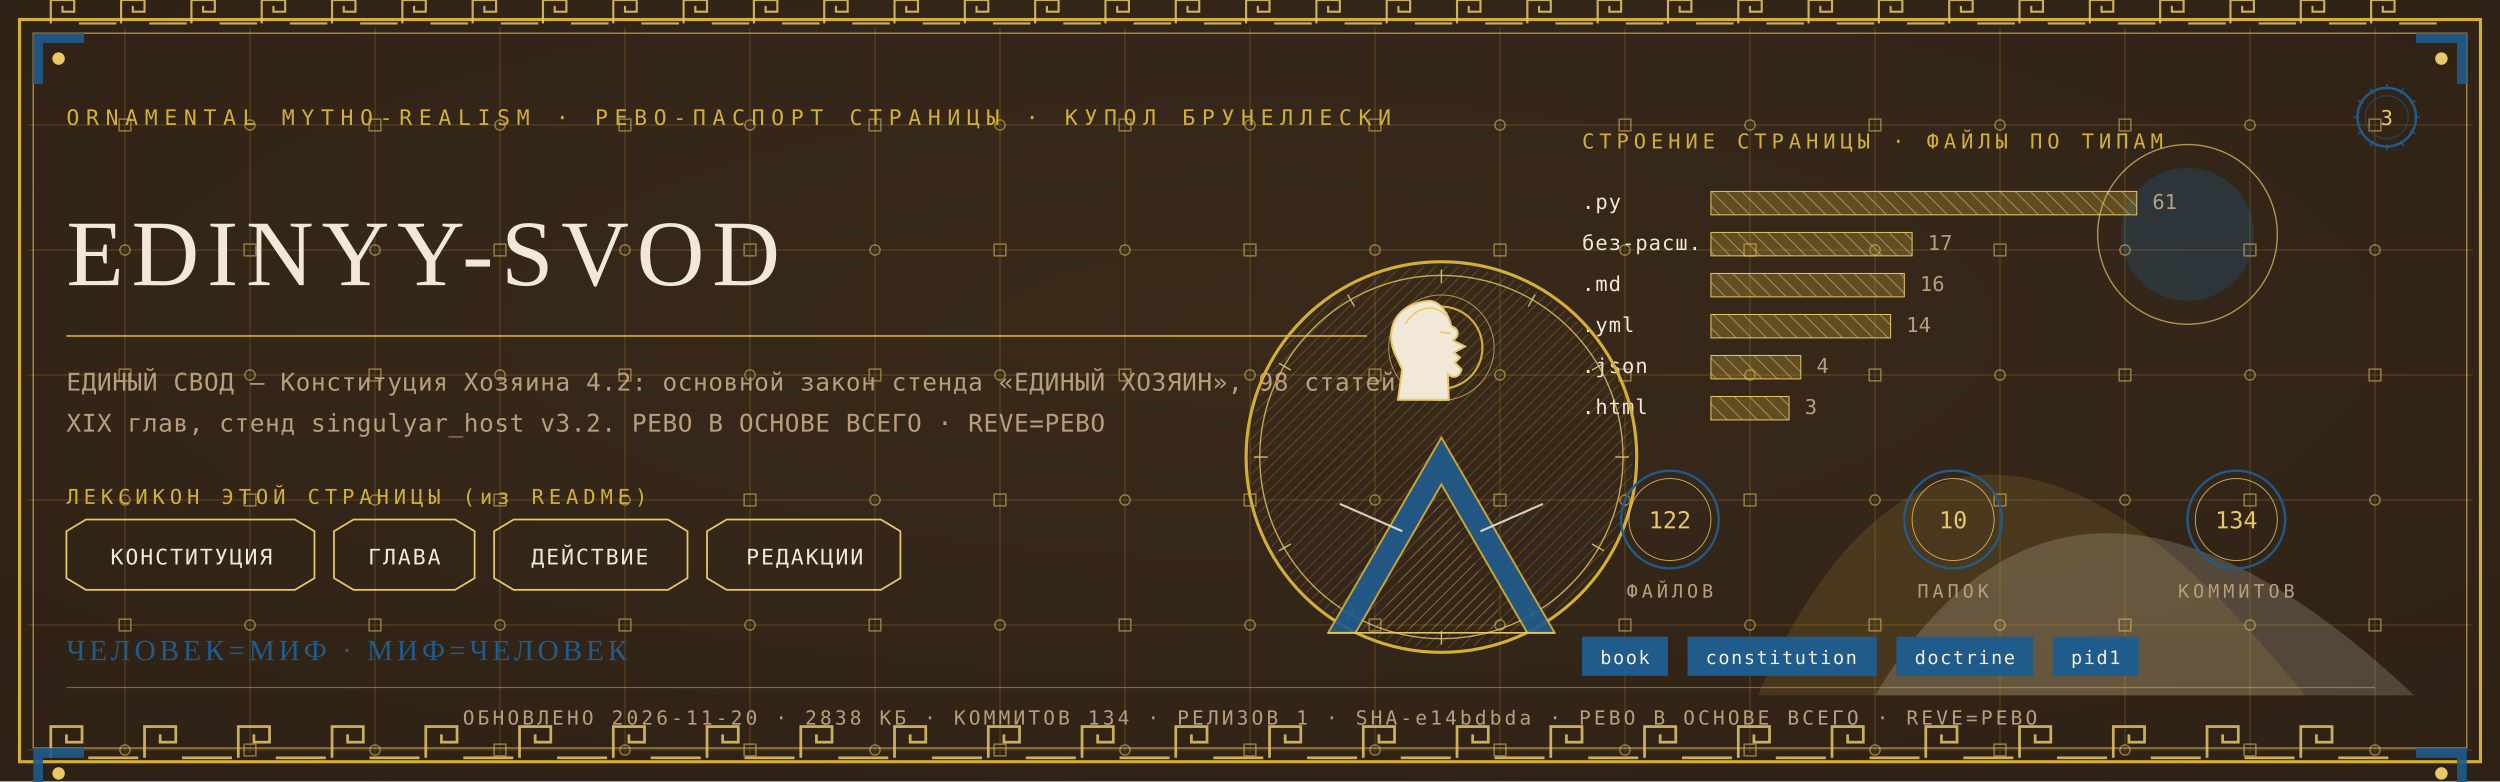
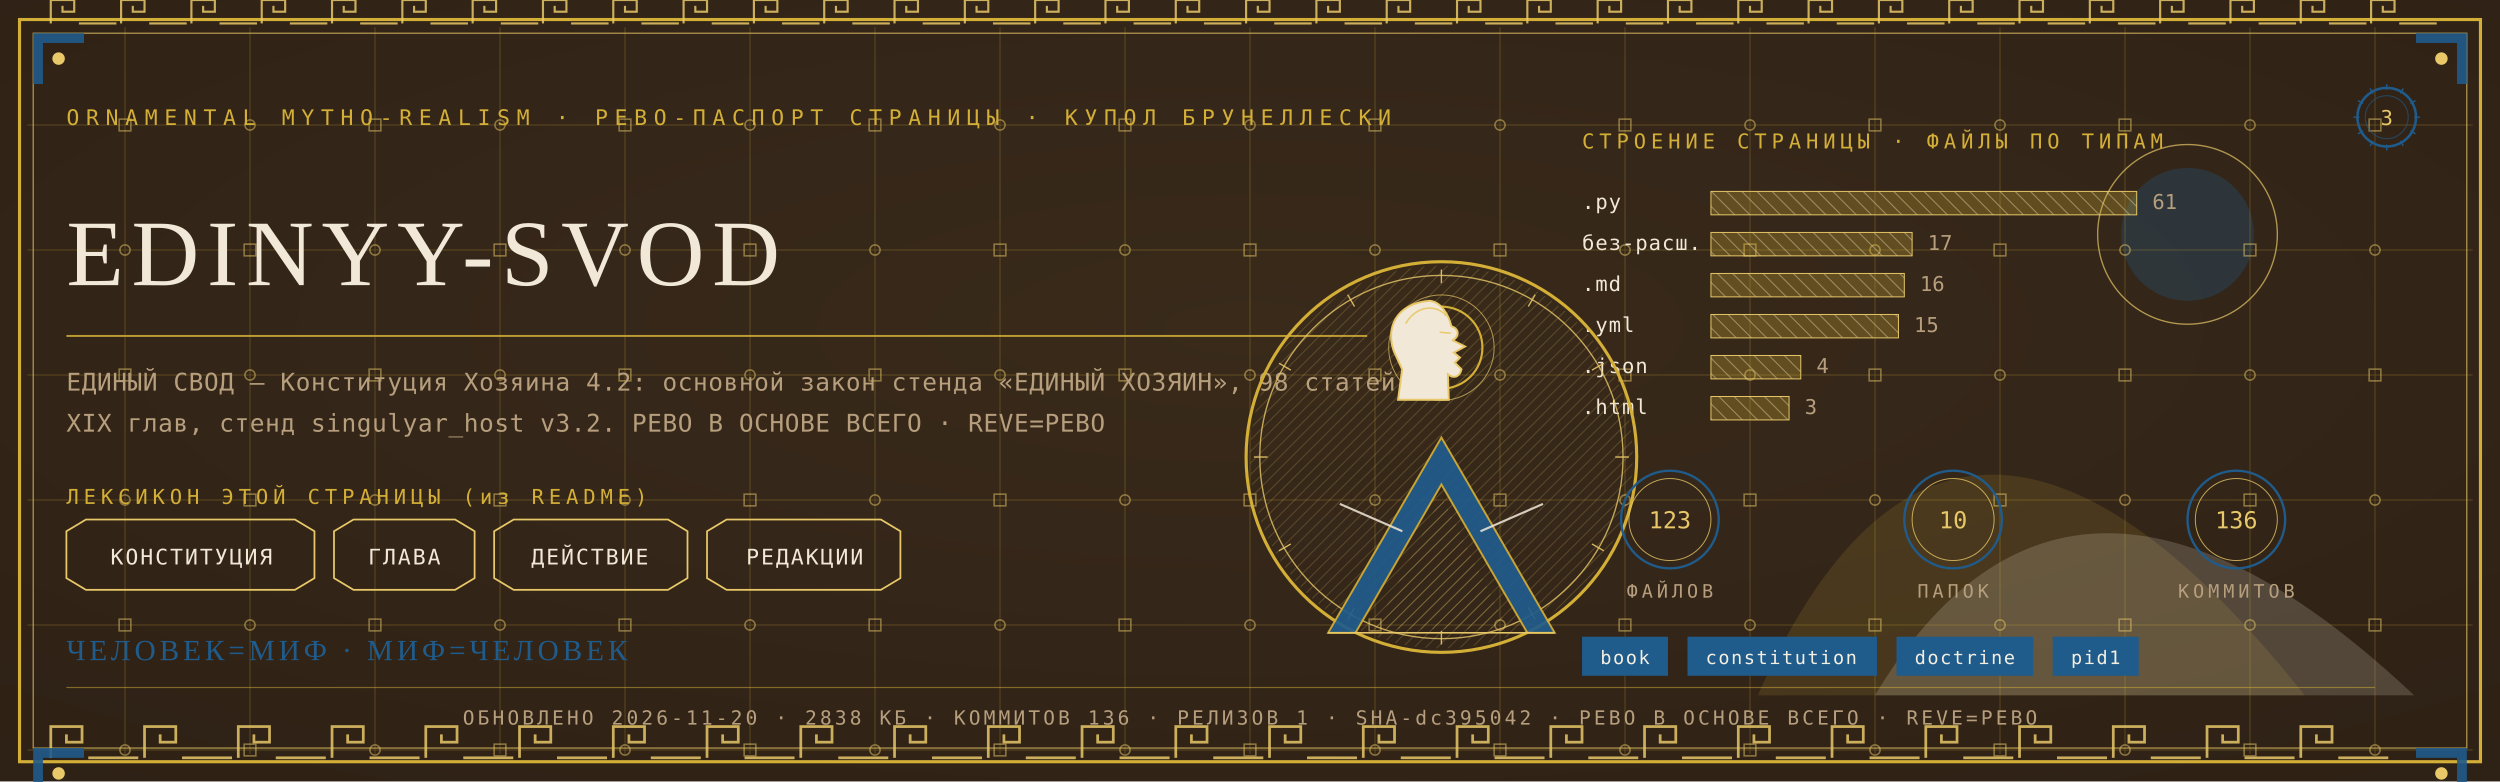
<svg xmlns="http://www.w3.org/2000/svg" viewBox="0 0 1280 400" width="1280" height="400">
  <defs>
    <radialGradient id="rp3" cx="0.5" cy="0.42" r="1.1">
      <stop offset="0" stop-color="#3A2A1B" />
      <stop offset="1" stop-color="#2A1D12" />
    </radialGradient>
    <pattern id="hatchm" width="4.2" height="4.2" patternUnits="userSpaceOnUse" patternTransform="rotate(45)">
      <rect width="4.2" height="4.2" fill="none" />
      <line x1="0" y1="0" x2="0" y2="4.2" stroke="#E8C868" stroke-width="0.5" />
    </pattern>
    <pattern id="hatchv" width="5.5" height="5.5" patternUnits="userSpaceOnUse" patternTransform="rotate(-45)">
      <rect width="5.5" height="5.5" fill="none" />
      <line x1="0" y1="0" x2="0" y2="5.5" stroke="#F1E8D8" stroke-width="0.5" />
    </pattern>
  </defs>
  <rect width="1280" height="400" fill="#2A1D12" />
  <rect width="1280" height="400" fill="url(#rp3)" opacity="0.94" />
  <path d="M 900 356 Q 1000 130 1180 356 Z" fill="#D4AF37" opacity="0.14" />
  <path d="M 960 356 Q 1060 190 1236 356 Z" fill="#F1E8D8" opacity="0.18" />
  <circle cx="1120" cy="120" r="34" fill="#1F5B8B" opacity="0.30" />
  <circle cx="1120" cy="120" r="46" fill="none" stroke="#E8C868" stroke-width="0.7" opacity="0.7" />
  <g stroke="#D4AF37" stroke-width="0.45" opacity="0.30">
    <line x1="64" y1="14" x2="64" y2="386" />
    <line x1="128" y1="14" x2="128" y2="386" />
    <line x1="192" y1="14" x2="192" y2="386" />
    <line x1="256" y1="14" x2="256" y2="386" />
    <line x1="320" y1="14" x2="320" y2="386" />
    <line x1="384" y1="14" x2="384" y2="386" />
    <line x1="448" y1="14" x2="448" y2="386" />
    <line x1="512" y1="14" x2="512" y2="386" />
    <line x1="576" y1="14" x2="576" y2="386" />
    <line x1="640" y1="14" x2="640" y2="386" />
    <line x1="704" y1="14" x2="704" y2="386" />
    <line x1="768" y1="14" x2="768" y2="386" />
    <line x1="832" y1="14" x2="832" y2="386" />
    <line x1="896" y1="14" x2="896" y2="386" />
    <line x1="960" y1="14" x2="960" y2="386" />
    <line x1="1024" y1="14" x2="1024" y2="386" />
    <line x1="1088" y1="14" x2="1088" y2="386" />
    <line x1="1152" y1="14" x2="1152" y2="386" />
    <line x1="1216" y1="14" x2="1216" y2="386" />
    <line x1="14" y1="64" x2="1266" y2="64" />
    <line x1="14" y1="128" x2="1266" y2="128" />
    <line x1="14" y1="192" x2="1266" y2="192" />
    <line x1="14" y1="256" x2="1266" y2="256" />
    <line x1="14" y1="320" x2="1266" y2="320" />
    <line x1="14" y1="384" x2="1266" y2="384" />
  </g>
  <g fill="none" stroke="#E8C868" stroke-width="0.8" opacity="0.5">
    <rect x="61" y="61" width="6" height="6" />
    <circle cx="64" cy="128" r="2.6" />
    <rect x="61" y="189" width="6" height="6" />
    <circle cx="64" cy="256" r="2.6" />
    <rect x="61" y="317" width="6" height="6" />
    <circle cx="64" cy="384" r="2.6" />
    <circle cx="128" cy="64" r="2.6" />
    <rect x="125" y="125" width="6" height="6" />
    <circle cx="128" cy="192" r="2.6" />
    <rect x="125" y="253" width="6" height="6" />
    <circle cx="128" cy="320" r="2.6" />
    <rect x="125" y="381" width="6" height="6" />
    <rect x="189" y="61" width="6" height="6" />
    <circle cx="192" cy="128" r="2.6" />
    <rect x="189" y="189" width="6" height="6" />
    <circle cx="192" cy="256" r="2.6" />
    <rect x="189" y="317" width="6" height="6" />
    <circle cx="192" cy="384" r="2.6" />
    <circle cx="256" cy="64" r="2.6" />
    <rect x="253" y="125" width="6" height="6" />
    <circle cx="256" cy="192" r="2.6" />
    <rect x="253" y="253" width="6" height="6" />
    <circle cx="256" cy="320" r="2.6" />
    <rect x="253" y="381" width="6" height="6" />
    <rect x="317" y="61" width="6" height="6" />
    <circle cx="320" cy="128" r="2.6" />
    <rect x="317" y="189" width="6" height="6" />
    <circle cx="320" cy="256" r="2.6" />
    <rect x="317" y="317" width="6" height="6" />
    <circle cx="320" cy="384" r="2.6" />
    <circle cx="384" cy="64" r="2.6" />
    <rect x="381" y="125" width="6" height="6" />
    <circle cx="384" cy="192" r="2.6" />
    <rect x="381" y="253" width="6" height="6" />
    <circle cx="384" cy="320" r="2.6" />
    <rect x="381" y="381" width="6" height="6" />
    <rect x="445" y="61" width="6" height="6" />
    <circle cx="448" cy="128" r="2.6" />
    <rect x="445" y="189" width="6" height="6" />
    <circle cx="448" cy="256" r="2.6" />
    <rect x="445" y="317" width="6" height="6" />
    <circle cx="448" cy="384" r="2.6" />
    <circle cx="512" cy="64" r="2.6" />
    <rect x="509" y="125" width="6" height="6" />
    <circle cx="512" cy="192" r="2.6" />
    <rect x="509" y="253" width="6" height="6" />
    <circle cx="512" cy="320" r="2.6" />
    <rect x="509" y="381" width="6" height="6" />
    <rect x="573" y="61" width="6" height="6" />
    <circle cx="576" cy="128" r="2.6" />
    <rect x="573" y="189" width="6" height="6" />
    <circle cx="576" cy="256" r="2.6" />
    <rect x="573" y="317" width="6" height="6" />
    <circle cx="576" cy="384" r="2.6" />
    <circle cx="640" cy="64" r="2.6" />
    <rect x="637" y="125" width="6" height="6" />
    <circle cx="640" cy="192" r="2.6" />
    <rect x="637" y="253" width="6" height="6" />
    <circle cx="640" cy="320" r="2.6" />
    <rect x="637" y="381" width="6" height="6" />
    <rect x="701" y="61" width="6" height="6" />
    <circle cx="704" cy="128" r="2.6" />
    <rect x="701" y="189" width="6" height="6" />
    <circle cx="704" cy="256" r="2.6" />
    <rect x="701" y="317" width="6" height="6" />
    <circle cx="704" cy="384" r="2.6" />
    <circle cx="768" cy="64" r="2.6" />
    <rect x="765" y="125" width="6" height="6" />
    <circle cx="768" cy="192" r="2.6" />
    <rect x="765" y="253" width="6" height="6" />
    <circle cx="768" cy="320" r="2.6" />
    <rect x="765" y="381" width="6" height="6" />
    <rect x="829" y="61" width="6" height="6" />
    <circle cx="832" cy="128" r="2.6" />
    <rect x="829" y="189" width="6" height="6" />
    <circle cx="832" cy="256" r="2.6" />
    <rect x="829" y="317" width="6" height="6" />
    <circle cx="832" cy="384" r="2.6" />
    <circle cx="896" cy="64" r="2.6" />
    <rect x="893" y="125" width="6" height="6" />
    <circle cx="896" cy="192" r="2.6" />
    <rect x="893" y="253" width="6" height="6" />
    <circle cx="896" cy="320" r="2.6" />
    <rect x="893" y="381" width="6" height="6" />
    <rect x="957" y="61" width="6" height="6" />
    <circle cx="960" cy="128" r="2.6" />
    <rect x="957" y="189" width="6" height="6" />
    <circle cx="960" cy="256" r="2.6" />
    <rect x="957" y="317" width="6" height="6" />
    <circle cx="960" cy="384" r="2.6" />
    <circle cx="1024" cy="64" r="2.6" />
    <rect x="1021" y="125" width="6" height="6" />
    <circle cx="1024" cy="192" r="2.6" />
    <rect x="1021" y="253" width="6" height="6" />
    <circle cx="1024" cy="320" r="2.6" />
    <rect x="1021" y="381" width="6" height="6" />
    <rect x="1085" y="61" width="6" height="6" />
    <circle cx="1088" cy="128" r="2.6" />
    <rect x="1085" y="189" width="6" height="6" />
    <circle cx="1088" cy="256" r="2.6" />
    <rect x="1085" y="317" width="6" height="6" />
    <circle cx="1088" cy="384" r="2.6" />
    <circle cx="1152" cy="64" r="2.6" />
    <rect x="1149" y="125" width="6" height="6" />
    <circle cx="1152" cy="192" r="2.6" />
    <rect x="1149" y="253" width="6" height="6" />
    <circle cx="1152" cy="320" r="2.6" />
    <rect x="1149" y="381" width="6" height="6" />
    <rect x="1213" y="61" width="6" height="6" />
    <circle cx="1216" cy="128" r="2.6" />
    <rect x="1213" y="189" width="6" height="6" />
    <circle cx="1216" cy="256" r="2.6" />
    <rect x="1213" y="317" width="6" height="6" />
    <circle cx="1216" cy="384" r="2.6" />
  </g>
  <rect x="10" y="10" width="1260" height="380" fill="none" stroke="#D4AF37" stroke-width="1.6" />
  <rect x="17" y="17" width="1246" height="366" fill="none" stroke="#E8C868" stroke-width="0.6" opacity="0.75" />
  <g fill="none" stroke="#E8C868" stroke-width="1.4" opacity="0.85">
    <path d="M 26 388 L 26 372 L 42 372 L 42 380.0 L 34.0 380.0 L 34.0 376.0" />
    <line x1="45.2" y1="388" x2="70.8" y2="388" />
    <path d="M 74 388 L 74 372 L 90 372 L 90 380.0 L 82.0 380.0 L 82.0 376.0" />
    <line x1="93.2" y1="388" x2="118.8" y2="388" />
    <path d="M 122 388 L 122 372 L 138 372 L 138 380.0 L 130.0 380.0 L 130.0 376.0" />
    <line x1="141.2" y1="388" x2="166.8" y2="388" />
    <path d="M 170 388 L 170 372 L 186 372 L 186 380.0 L 178.0 380.0 L 178.0 376.0" />
    <line x1="189.2" y1="388" x2="214.8" y2="388" />
    <path d="M 218 388 L 218 372 L 234 372 L 234 380.0 L 226.0 380.0 L 226.0 376.0" />
    <line x1="237.2" y1="388" x2="262.8" y2="388" />
    <path d="M 266 388 L 266 372 L 282 372 L 282 380.0 L 274.0 380.0 L 274.0 376.0" />
    <line x1="285.2" y1="388" x2="310.8" y2="388" />
    <path d="M 314 388 L 314 372 L 330 372 L 330 380.0 L 322.0 380.0 L 322.0 376.0" />
    <line x1="333.2" y1="388" x2="358.8" y2="388" />
    <path d="M 362 388 L 362 372 L 378 372 L 378 380.0 L 370.0 380.0 L 370.0 376.0" />
    <line x1="381.2" y1="388" x2="406.8" y2="388" />
    <path d="M 410 388 L 410 372 L 426 372 L 426 380.0 L 418.0 380.0 L 418.0 376.0" />
    <line x1="429.2" y1="388" x2="454.8" y2="388" />
    <path d="M 458 388 L 458 372 L 474 372 L 474 380.0 L 466.0 380.0 L 466.0 376.0" />
    <line x1="477.2" y1="388" x2="502.8" y2="388" />
    <path d="M 506 388 L 506 372 L 522 372 L 522 380.0 L 514.0 380.0 L 514.0 376.0" />
    <line x1="525.2" y1="388" x2="550.8" y2="388" />
    <path d="M 554 388 L 554 372 L 570 372 L 570 380.0 L 562.0 380.0 L 562.0 376.0" />
    <line x1="573.2" y1="388" x2="598.8" y2="388" />
    <path d="M 602 388 L 602 372 L 618 372 L 618 380.0 L 610.0 380.0 L 610.0 376.0" />
    <line x1="621.2" y1="388" x2="646.8" y2="388" />
    <path d="M 650 388 L 650 372 L 666 372 L 666 380.0 L 658.0 380.0 L 658.0 376.0" />
    <line x1="669.2" y1="388" x2="694.8" y2="388" />
    <path d="M 698 388 L 698 372 L 714 372 L 714 380.0 L 706.0 380.0 L 706.0 376.0" />
    <line x1="717.2" y1="388" x2="742.8" y2="388" />
    <path d="M 746 388 L 746 372 L 762 372 L 762 380.0 L 754.0 380.0 L 754.0 376.0" />
    <line x1="765.2" y1="388" x2="790.8" y2="388" />
    <path d="M 794 388 L 794 372 L 810 372 L 810 380.0 L 802.0 380.0 L 802.0 376.0" />
    <line x1="813.2" y1="388" x2="838.8" y2="388" />
    <path d="M 842 388 L 842 372 L 858 372 L 858 380.0 L 850.0 380.0 L 850.0 376.0" />
    <line x1="861.2" y1="388" x2="886.8" y2="388" />
    <path d="M 890 388 L 890 372 L 906 372 L 906 380.0 L 898.0 380.0 L 898.0 376.0" />
    <line x1="909.2" y1="388" x2="934.8" y2="388" />
    <path d="M 938 388 L 938 372 L 954 372 L 954 380.0 L 946.0 380.0 L 946.0 376.0" />
    <line x1="957.2" y1="388" x2="982.8" y2="388" />
    <path d="M 986 388 L 986 372 L 1002 372 L 1002 380.0 L 994.0 380.0 L 994.0 376.0" />
    <line x1="1005.2" y1="388" x2="1030.8" y2="388" />
    <path d="M 1034 388 L 1034 372 L 1050 372 L 1050 380.0 L 1042.0 380.0 L 1042.0 376.0" />
    <line x1="1053.2" y1="388" x2="1078.8" y2="388" />
    <path d="M 1082 388 L 1082 372 L 1098 372 L 1098 380.0 L 1090.0 380.0 L 1090.0 376.0" />
    <line x1="1101.2" y1="388" x2="1126.8" y2="388" />
    <path d="M 1130 388 L 1130 372 L 1146 372 L 1146 380.0 L 1138.0 380.0 L 1138.0 376.0" />
    <line x1="1149.2" y1="388" x2="1174.8" y2="388" />
    <path d="M 1178 388 L 1178 372 L 1194 372 L 1194 380.0 L 1186.0 380.0 L 1186.0 376.0" />
    <line x1="1197.2" y1="388" x2="1222.8" y2="388" />
  </g>
  <g fill="none" stroke="#E8C868" stroke-width="1.1" opacity="0.85">
    <path d="M 26 12 L 26 0 L 38 0 L 38 6.0 L 32.0 6.0 L 32.0 3.0" />
    <line x1="40.4" y1="12" x2="59.6" y2="12" />
    <path d="M 62 12 L 62 0 L 74 0 L 74 6.0 L 68.0 6.0 L 68.0 3.0" />
    <line x1="76.4" y1="12" x2="95.6" y2="12" />
    <path d="M 98 12 L 98 0 L 110 0 L 110 6.0 L 104.0 6.0 L 104.0 3.0" />
    <line x1="112.4" y1="12" x2="131.6" y2="12" />
    <path d="M 134 12 L 134 0 L 146 0 L 146 6.0 L 140.0 6.0 L 140.0 3.0" />
    <line x1="148.4" y1="12" x2="167.6" y2="12" />
    <path d="M 170 12 L 170 0 L 182 0 L 182 6.0 L 176.0 6.0 L 176.0 3.0" />
    <line x1="184.4" y1="12" x2="203.6" y2="12" />
    <path d="M 206 12 L 206 0 L 218 0 L 218 6.0 L 212.0 6.0 L 212.0 3.0" />
    <line x1="220.4" y1="12" x2="239.6" y2="12" />
    <path d="M 242 12 L 242 0 L 254 0 L 254 6.0 L 248.0 6.0 L 248.0 3.0" />
    <line x1="256.4" y1="12" x2="275.6" y2="12" />
    <path d="M 278 12 L 278 0 L 290 0 L 290 6.0 L 284.0 6.0 L 284.0 3.0" />
    <line x1="292.4" y1="12" x2="311.6" y2="12" />
    <path d="M 314 12 L 314 0 L 326 0 L 326 6.0 L 320.0 6.0 L 320.0 3.0" />
    <line x1="328.4" y1="12" x2="347.6" y2="12" />
    <path d="M 350 12 L 350 0 L 362 0 L 362 6.0 L 356.0 6.0 L 356.0 3.0" />
    <line x1="364.4" y1="12" x2="383.6" y2="12" />
    <path d="M 386 12 L 386 0 L 398 0 L 398 6.0 L 392.0 6.0 L 392.0 3.0" />
    <line x1="400.4" y1="12" x2="419.6" y2="12" />
    <path d="M 422 12 L 422 0 L 434 0 L 434 6.0 L 428.0 6.0 L 428.0 3.0" />
    <line x1="436.4" y1="12" x2="455.6" y2="12" />
    <path d="M 458 12 L 458 0 L 470 0 L 470 6.0 L 464.0 6.0 L 464.0 3.0" />
    <line x1="472.4" y1="12" x2="491.6" y2="12" />
    <path d="M 494 12 L 494 0 L 506 0 L 506 6.0 L 500.0 6.0 L 500.0 3.0" />
    <line x1="508.4" y1="12" x2="527.6" y2="12" />
    <path d="M 530 12 L 530 0 L 542 0 L 542 6.0 L 536.0 6.0 L 536.0 3.0" />
    <line x1="544.4" y1="12" x2="563.6" y2="12" />
    <path d="M 566 12 L 566 0 L 578 0 L 578 6.0 L 572.0 6.0 L 572.0 3.0" />
    <line x1="580.4" y1="12" x2="599.6" y2="12" />
    <path d="M 602 12 L 602 0 L 614 0 L 614 6.0 L 608.0 6.0 L 608.0 3.0" />
    <line x1="616.4" y1="12" x2="635.6" y2="12" />
    <path d="M 638 12 L 638 0 L 650 0 L 650 6.0 L 644.0 6.0 L 644.0 3.0" />
    <line x1="652.4" y1="12" x2="671.6" y2="12" />
    <path d="M 674 12 L 674 0 L 686 0 L 686 6.0 L 680.0 6.0 L 680.0 3.0" />
    <line x1="688.4" y1="12" x2="707.6" y2="12" />
    <path d="M 710 12 L 710 0 L 722 0 L 722 6.0 L 716.0 6.0 L 716.0 3.0" />
    <line x1="724.4" y1="12" x2="743.6" y2="12" />
    <path d="M 746 12 L 746 0 L 758 0 L 758 6.0 L 752.0 6.0 L 752.0 3.0" />
    <line x1="760.4" y1="12" x2="779.6" y2="12" />
    <path d="M 782 12 L 782 0 L 794 0 L 794 6.0 L 788.0 6.0 L 788.0 3.0" />
    <line x1="796.4" y1="12" x2="815.6" y2="12" />
    <path d="M 818 12 L 818 0 L 830 0 L 830 6.0 L 824.0 6.0 L 824.0 3.0" />
    <line x1="832.4" y1="12" x2="851.6" y2="12" />
    <path d="M 854 12 L 854 0 L 866 0 L 866 6.0 L 860.0 6.0 L 860.0 3.0" />
    <line x1="868.4" y1="12" x2="887.6" y2="12" />
    <path d="M 890 12 L 890 0 L 902 0 L 902 6.0 L 896.0 6.0 L 896.0 3.0" />
    <line x1="904.4" y1="12" x2="923.6" y2="12" />
    <path d="M 926 12 L 926 0 L 938 0 L 938 6.0 L 932.0 6.0 L 932.0 3.0" />
    <line x1="940.4" y1="12" x2="959.6" y2="12" />
    <path d="M 962 12 L 962 0 L 974 0 L 974 6.0 L 968.0 6.0 L 968.0 3.0" />
    <line x1="976.4" y1="12" x2="995.6" y2="12" />
    <path d="M 998 12 L 998 0 L 1010 0 L 1010 6.0 L 1004.0 6.0 L 1004.0 3.0" />
    <line x1="1012.4" y1="12" x2="1031.6" y2="12" />
    <path d="M 1034 12 L 1034 0 L 1046 0 L 1046 6.0 L 1040.0 6.0 L 1040.0 3.0" />
    <line x1="1048.4" y1="12" x2="1067.6" y2="12" />
    <path d="M 1070 12 L 1070 0 L 1082 0 L 1082 6.0 L 1076.0 6.0 L 1076.0 3.0" />
    <line x1="1084.4" y1="12" x2="1103.6" y2="12" />
    <path d="M 1106 12 L 1106 0 L 1118 0 L 1118 6.0 L 1112.0 6.0 L 1112.0 3.0" />
    <line x1="1120.4" y1="12" x2="1139.6" y2="12" />
    <path d="M 1142 12 L 1142 0 L 1154 0 L 1154 6.0 L 1148.0 6.0 L 1148.0 3.0" />
    <line x1="1156.4" y1="12" x2="1175.6" y2="12" />
    <path d="M 1178 12 L 1178 0 L 1190 0 L 1190 6.0 L 1184.0 6.0 L 1184.0 3.0" />
    <line x1="1192.4" y1="12" x2="1211.6" y2="12" />
    <path d="M 1214 12 L 1214 0 L 1226 0 L 1226 6.0 L 1220.0 6.0 L 1220.0 3.0" />
    <line x1="1228.4" y1="12" x2="1247.6" y2="12" />
  </g>
  <g transform="translate(17,17) scale(1,1)">
    <path d="M 0 0 L 26 0 L 26 5 L 5 5 L 5 26 L 0 26 Z" fill="#1F5B8B" opacity="0.9" />
    <circle cx="13" cy="13" r="3.2" fill="#E8C868" />
  </g>
  <g transform="translate(1263,17) scale(-1,1)">
    <path d="M 0 0 L 26 0 L 26 5 L 5 5 L 5 26 L 0 26 Z" fill="#1F5B8B" opacity="0.9" />
    <circle cx="13" cy="13" r="3.2" fill="#E8C868" />
  </g>
  <g transform="translate(17,383) scale(1,1)">
    <path d="M 0 0 L 26 0 L 26 5 L 5 5 L 5 26 L 0 26 Z" fill="#1F5B8B" opacity="0.9" />
    <circle cx="13" cy="13" r="3.2" fill="#E8C868" />
  </g>
  <g transform="translate(1263,383) scale(-1,1)">
    <path d="M 0 0 L 26 0 L 26 5 L 5 5 L 5 26 L 0 26 Z" fill="#1F5B8B" opacity="0.9" />
    <circle cx="13" cy="13" r="3.2" fill="#E8C868" />
  </g>
  <text x="34" y="64" font-family="'Cascadia Mono', ui-monospace, Consolas, monospace" font-size="11" fill="#D4AF37" letter-spacing="3.4">ORNAMENTAL MYTHO-REALISM · РЕВО-ПАСПОРТ СТРАНИЦЫ · КУПОЛ БРУНЕЛЛЕСКИ</text>
  <g transform="translate(1222,60)">
    <circle r="15" fill="none" stroke="#1F5B8B" stroke-width="1.3" />
    <circle r="11" fill="none" stroke="#1F5B8B" stroke-width="0.55" opacity="0.6" />
    <text y="4" text-anchor="middle" font-family="'Cascadia Mono', ui-monospace, Consolas, monospace" font-size="10.5" fill="#E8C868">3</text>
    <g stroke="#1F5B8B" stroke-width="0.7">
      <line x1="0" y1="-17" x2="0" y2="-14" transform="rotate(0)" />
      <line x1="0" y1="-17" x2="0" y2="-14" transform="rotate(30)" />
      <line x1="0" y1="-17" x2="0" y2="-14" transform="rotate(60)" />
      <line x1="0" y1="-17" x2="0" y2="-14" transform="rotate(90)" />
      <line x1="0" y1="-17" x2="0" y2="-14" transform="rotate(120)" />
      <line x1="0" y1="-17" x2="0" y2="-14" transform="rotate(150)" />
      <line x1="0" y1="-17" x2="0" y2="-14" transform="rotate(180)" />
      <line x1="0" y1="-17" x2="0" y2="-14" transform="rotate(210)" />
      <line x1="0" y1="-17" x2="0" y2="-14" transform="rotate(240)" />
      <line x1="0" y1="-17" x2="0" y2="-14" transform="rotate(270)" />
      <line x1="0" y1="-17" x2="0" y2="-14" transform="rotate(300)" />
      <line x1="0" y1="-17" x2="0" y2="-14" transform="rotate(330)" />
    </g>
  </g>
  <text x="34" y="146" font-family="Georgia, 'Times New Roman', serif" font-size="48.0" fill="#F1E8D8" letter-spacing="4">EDINYY-SVOD</text>
  <line x1="34" y1="172" x2="700" y2="172" stroke="#D4AF37" stroke-width="1" opacity="0.85" />
  <text x="34" y="200" font-family="'Cascadia Mono', ui-monospace, Consolas, monospace" font-size="12.5" fill="#B79F7E" letter-spacing="0.3">ЕДИНЫЙ СВОД — Конституция Хозяина 4.2: основной закон стенда «ЕДИНЫЙ ХОЗЯИН», 98 статей,</text>
  <text x="34" y="221" font-family="'Cascadia Mono', ui-monospace, Consolas, monospace" font-size="12.5" fill="#B79F7E" letter-spacing="0.3">XIX глав, стенд singulyar_host v3.2. РЕВО В ОСНОВЕ ВСЕГО · REVE=РЕВО</text>
  <text x="34" y="258" font-family="'Cascadia Mono', ui-monospace, Consolas, monospace" font-size="10.5" fill="#D4AF37" letter-spacing="2.5">ЛЕКСИКОН ЭТОЙ СТРАНИЦЫ (из README)</text>
  <path d="M 34 272 L 44 266 L 151 266 L 161 272 L 161 296 L 151 302 L 44 302 L 34 296 Z" fill="none" stroke="#E8C868" stroke-width="0.9" />
  <text x="98" y="289" text-anchor="middle" font-family="'Cascadia Mono', ui-monospace, Consolas, monospace" font-size="11" fill="#F1E8D8" letter-spacing="1">КОНСТИТУЦИЯ</text>
  <path d="M 171 272 L 181 266 L 233 266 L 243 272 L 243 296 L 233 302 L 181 302 L 171 296 Z" fill="none" stroke="#E8C868" stroke-width="0.9" />
  <text x="207" y="289" text-anchor="middle" font-family="'Cascadia Mono', ui-monospace, Consolas, monospace" font-size="11" fill="#F1E8D8" letter-spacing="1">ГЛАВА</text>
  <path d="M 253 272 L 263 266 L 342 266 L 352 272 L 352 296 L 342 302 L 263 302 L 253 296 Z" fill="none" stroke="#E8C868" stroke-width="0.9" />
  <text x="302" y="289" text-anchor="middle" font-family="'Cascadia Mono', ui-monospace, Consolas, monospace" font-size="11" fill="#F1E8D8" letter-spacing="1">ДЕЙСТВИЕ</text>
  <path d="M 362 272 L 372 266 L 451 266 L 461 272 L 461 296 L 451 302 L 372 302 L 362 296 Z" fill="none" stroke="#E8C868" stroke-width="0.9" />
  <text x="412" y="289" text-anchor="middle" font-family="'Cascadia Mono', ui-monospace, Consolas, monospace" font-size="11" fill="#F1E8D8" letter-spacing="1">РЕДАКЦИИ</text>
  <text x="810" y="76" font-family="'Cascadia Mono', ui-monospace, Consolas, monospace" font-size="10.5" fill="#D4AF37" letter-spacing="2.5">СТРОЕНИЕ СТРАНИЦЫ · ФАЙЛЫ ПО ТИПАМ</text>
  <text x="810" y="107" font-family="'Cascadia Mono', ui-monospace, Consolas, monospace" font-size="10.5" fill="#F1E8D8" letter-spacing="0.5">.py</text>
  <rect x="876" y="98" width="218" height="12" fill="url(#hatchv)" opacity="0.9" />
  <rect x="876" y="98" width="218" height="12" fill="#D4AF37" opacity="0.28" />
  <rect x="876" y="98" width="218" height="12" fill="none" stroke="#E8C868" stroke-width="0.5" />
  <text x="1102" y="107" font-family="'Cascadia Mono', ui-monospace, Consolas, monospace" font-size="10.5" fill="#B79F7E">61</text>
  <text x="810" y="128" font-family="'Cascadia Mono', ui-monospace, Consolas, monospace" font-size="10.5" fill="#F1E8D8" letter-spacing="0.5">без-расш.</text>
  <rect x="876" y="119" width="103" height="12" fill="url(#hatchv)" opacity="0.9" />
  <rect x="876" y="119" width="103" height="12" fill="#D4AF37" opacity="0.28" />
  <rect x="876" y="119" width="103" height="12" fill="none" stroke="#E8C868" stroke-width="0.5" />
  <text x="987" y="128" font-family="'Cascadia Mono', ui-monospace, Consolas, monospace" font-size="10.5" fill="#B79F7E">17</text>
  <text x="810" y="149" font-family="'Cascadia Mono', ui-monospace, Consolas, monospace" font-size="10.5" fill="#F1E8D8" letter-spacing="0.5">.md</text>
  <rect x="876" y="140" width="99" height="12" fill="url(#hatchv)" opacity="0.9" />
  <rect x="876" y="140" width="99" height="12" fill="#D4AF37" opacity="0.28" />
  <rect x="876" y="140" width="99" height="12" fill="none" stroke="#E8C868" stroke-width="0.5" />
  <text x="983" y="149" font-family="'Cascadia Mono', ui-monospace, Consolas, monospace" font-size="10.5" fill="#B79F7E">16</text>
  <text x="810" y="170" font-family="'Cascadia Mono', ui-monospace, Consolas, monospace" font-size="10.5" fill="#F1E8D8" letter-spacing="0.5">.yml</text>
-   <rect x="876" y="161" width="92" height="12" fill="url(#hatchv)" opacity="0.9" />
-   <rect x="876" y="161" width="92" height="12" fill="#D4AF37" opacity="0.28" />
-   <rect x="876" y="161" width="92" height="12" fill="none" stroke="#E8C868" stroke-width="0.5" />
-   <text x="976" y="170" font-family="'Cascadia Mono', ui-monospace, Consolas, monospace" font-size="10.5" fill="#B79F7E">14</text>
+   <rect x="876" y="161" width="96" height="12" fill="url(#hatchv)" opacity="0.9" />
+   <rect x="876" y="161" width="96" height="12" fill="#D4AF37" opacity="0.28" />
+   <rect x="876" y="161" width="96" height="12" fill="none" stroke="#E8C868" stroke-width="0.5" />
+   <text x="980" y="170" font-family="'Cascadia Mono', ui-monospace, Consolas, monospace" font-size="10.5" fill="#B79F7E">15</text>
  <text x="810" y="191" font-family="'Cascadia Mono', ui-monospace, Consolas, monospace" font-size="10.5" fill="#F1E8D8" letter-spacing="0.5">.json</text>
  <rect x="876" y="182" width="46" height="12" fill="url(#hatchv)" opacity="0.9" />
  <rect x="876" y="182" width="46" height="12" fill="#D4AF37" opacity="0.28" />
  <rect x="876" y="182" width="46" height="12" fill="none" stroke="#E8C868" stroke-width="0.5" />
  <text x="930" y="191" font-family="'Cascadia Mono', ui-monospace, Consolas, monospace" font-size="10.5" fill="#B79F7E">4</text>
  <text x="810" y="212" font-family="'Cascadia Mono', ui-monospace, Consolas, monospace" font-size="10.5" fill="#F1E8D8" letter-spacing="0.5">.html</text>
  <rect x="876" y="203" width="40" height="12" fill="url(#hatchv)" opacity="0.9" />
  <rect x="876" y="203" width="40" height="12" fill="#D4AF37" opacity="0.28" />
  <rect x="876" y="203" width="40" height="12" fill="none" stroke="#E8C868" stroke-width="0.5" />
  <text x="924" y="212" font-family="'Cascadia Mono', ui-monospace, Consolas, monospace" font-size="10.5" fill="#B79F7E">3</text>
  <g transform="translate(738,234)">
    <circle r="100" fill="none" stroke="#D4AF37" stroke-width="1.6" />
    <circle r="93" fill="none" stroke="#E8C868" stroke-width="0.7" opacity="0.8" />
    <circle r="98" fill="url(#hatchm)" opacity="0.4" />
    <g stroke="#E8C868" stroke-width="0.7" opacity="0.9">
      <line x1="0" y1="-96" x2="0" y2="-89" transform="rotate(0)" />
      <line x1="0" y1="-96" x2="0" y2="-89" transform="rotate(30)" />
      <line x1="0" y1="-96" x2="0" y2="-89" transform="rotate(60)" />
      <line x1="0" y1="-96" x2="0" y2="-89" transform="rotate(90)" />
      <line x1="0" y1="-96" x2="0" y2="-89" transform="rotate(120)" />
      <line x1="0" y1="-96" x2="0" y2="-89" transform="rotate(150)" />
      <line x1="0" y1="-96" x2="0" y2="-89" transform="rotate(180)" />
      <line x1="0" y1="-96" x2="0" y2="-89" transform="rotate(210)" />
      <line x1="0" y1="-96" x2="0" y2="-89" transform="rotate(240)" />
      <line x1="0" y1="-96" x2="0" y2="-89" transform="rotate(270)" />
      <line x1="0" y1="-96" x2="0" y2="-89" transform="rotate(300)" />
      <line x1="0" y1="-96" x2="0" y2="-89" transform="rotate(330)" />
    </g>
    <circle cy="-56" r="21" fill="none" stroke="#D4AF37" stroke-width="1.1" />
    <circle cy="-56" r="27" fill="none" stroke="#E8C868" stroke-width="0.5" opacity="0.7" />
    <path d="M -6.0 -80.0 C -23.5 -78.7 -28.7 -65.7 -24.3 -54.0 L -20.1 -44.9 L -22.2 -29.3 L 3.8 -29.3 L 3.3 -42.3 C 6.9 -39.7 9.5 -41.5 10.3 -44.9 L 6.9 -48.3 L 9.5 -50.9 L 6.4 -53.5 L 12.1 -56.6 L 5.9 -59.7 C 9.5 -62.3 9.0 -65.7 5.1 -67.0 C 3.8 -72.7 -0.1 -79.5 -6.0 -80.0 Z" fill="#F1E8D8" stroke="#E8C868" stroke-width="1.0" />
    <g fill="none" stroke="#E8C868" stroke-width="0.8" opacity="0.95">
      <path d="M -18.3 -68.3 C -13.1 -77.4 -2.7 -78.7 2.5 -72.2" />
      <path d="M -0.9 -63.9 L 4.8 -63.4" />
    </g>
    <path d="M -58.0 90.0 L 0 -10.0 L 58.0 90.0 L 44.0 90.0 L 0 14.0 L -44.0 90.0 Z" fill="#1F5B8B" opacity="0.92" stroke="#D4AF37" stroke-width="1.0" />
    <path d="M -34.0 88.0 L 0 20.0 L 34.0 88.0" fill="url(#hatchm)" opacity="0.5" stroke="none" />
    <path d="M -58.0 90.0 L 58.0 90.0" fill="none" stroke="#E8C868" stroke-width="0.8" />
    <path d="M -52.0 24.0 L -20.0 38.0" fill="none" stroke="#F1E8D8" stroke-width="1.1" opacity="0.85" />
    <path d="M 52.0 24.0 L 20.0 38.0" fill="none" stroke="#F1E8D8" stroke-width="1.1" opacity="0.85" />
  </g>
  <g transform="translate(855,266)">
    <circle r="25" fill="none" stroke="#1F5B8B" stroke-width="1.2" />
    <circle r="21" fill="none" stroke="#E8C868" stroke-width="0.5" opacity="0.8" />
-     <text y="4.5" text-anchor="middle" font-family="'Cascadia Mono', ui-monospace, Consolas, monospace" font-size="12" fill="#E8C868">122</text>
+     <text y="4.5" text-anchor="middle" font-family="'Cascadia Mono', ui-monospace, Consolas, monospace" font-size="12" fill="#E8C868">123</text>
    <text y="40" text-anchor="middle" font-family="'Cascadia Mono', ui-monospace, Consolas, monospace" font-size="9.5" fill="#B79F7E" letter-spacing="2">ФАЙЛОВ</text>
  </g>
  <g transform="translate(1000,266)">
    <circle r="25" fill="none" stroke="#1F5B8B" stroke-width="1.2" />
    <circle r="21" fill="none" stroke="#E8C868" stroke-width="0.5" opacity="0.8" />
    <text y="4.5" text-anchor="middle" font-family="'Cascadia Mono', ui-monospace, Consolas, monospace" font-size="12" fill="#E8C868">10</text>
    <text y="40" text-anchor="middle" font-family="'Cascadia Mono', ui-monospace, Consolas, monospace" font-size="9.5" fill="#B79F7E" letter-spacing="2">ПАПОК</text>
  </g>
  <g transform="translate(1145,266)">
    <circle r="25" fill="none" stroke="#1F5B8B" stroke-width="1.2" />
    <circle r="21" fill="none" stroke="#E8C868" stroke-width="0.5" opacity="0.8" />
-     <text y="4.5" text-anchor="middle" font-family="'Cascadia Mono', ui-monospace, Consolas, monospace" font-size="12" fill="#E8C868">134</text>
+     <text y="4.5" text-anchor="middle" font-family="'Cascadia Mono', ui-monospace, Consolas, monospace" font-size="12" fill="#E8C868">136</text>
    <text y="40" text-anchor="middle" font-family="'Cascadia Mono', ui-monospace, Consolas, monospace" font-size="9.5" fill="#B79F7E" letter-spacing="2">КОММИТОВ</text>
  </g>
  <rect x="810" y="326" rx="0" width="44" height="20" fill="#1F5B8B" />
  <text x="832" y="340" text-anchor="middle" font-family="'Cascadia Mono', ui-monospace, Consolas, monospace" font-size="9.5" fill="#F5EFE2" letter-spacing="0.8">book</text>
  <rect x="864" y="326" rx="0" width="97" height="20" fill="#1F5B8B" />
  <text x="912" y="340" text-anchor="middle" font-family="'Cascadia Mono', ui-monospace, Consolas, monospace" font-size="9.5" fill="#F5EFE2" letter-spacing="0.8">constitution</text>
  <rect x="971" y="326" rx="0" width="70" height="20" fill="#1F5B8B" />
  <text x="1006" y="340" text-anchor="middle" font-family="'Cascadia Mono', ui-monospace, Consolas, monospace" font-size="9.5" fill="#F5EFE2" letter-spacing="0.8">doctrine</text>
  <rect x="1051" y="326" rx="0" width="44" height="20" fill="#1F5B8B" />
  <text x="1073" y="340" text-anchor="middle" font-family="'Cascadia Mono', ui-monospace, Consolas, monospace" font-size="9.5" fill="#F5EFE2" letter-spacing="0.8">pid1</text>
  <text x="34" y="338" font-family="Georgia, 'Times New Roman', serif" font-size="15" fill="#1F5B8B" letter-spacing="2">ЧЕЛОВЕК=МИФ · МИФ=ЧЕЛОВЕК</text>
  <line x1="34" y1="352" x2="1216" y2="352" stroke="#D4AF37" stroke-width="0.6" opacity="0.5" />
-   <text x="640" y="371" text-anchor="middle" font-family="'Cascadia Mono', ui-monospace, Consolas, monospace" font-size="10" fill="#B79F7E" letter-spacing="1.6">ОБНОВЛЕНО 2026-11-20 · 2838 КБ · КОММИТОВ 134 · РЕЛИЗОВ 1 · SHA-e14bdbda · РЕВО В ОСНОВЕ ВСЕГО · REVE=РЕВО</text>
+   <text x="640" y="371" text-anchor="middle" font-family="'Cascadia Mono', ui-monospace, Consolas, monospace" font-size="10" fill="#B79F7E" letter-spacing="1.6">ОБНОВЛЕНО 2026-11-20 · 2838 КБ · КОММИТОВ 136 · РЕЛИЗОВ 1 · SHA-dc395042 · РЕВО В ОСНОВЕ ВСЕГО · REVE=РЕВО</text>
</svg>
